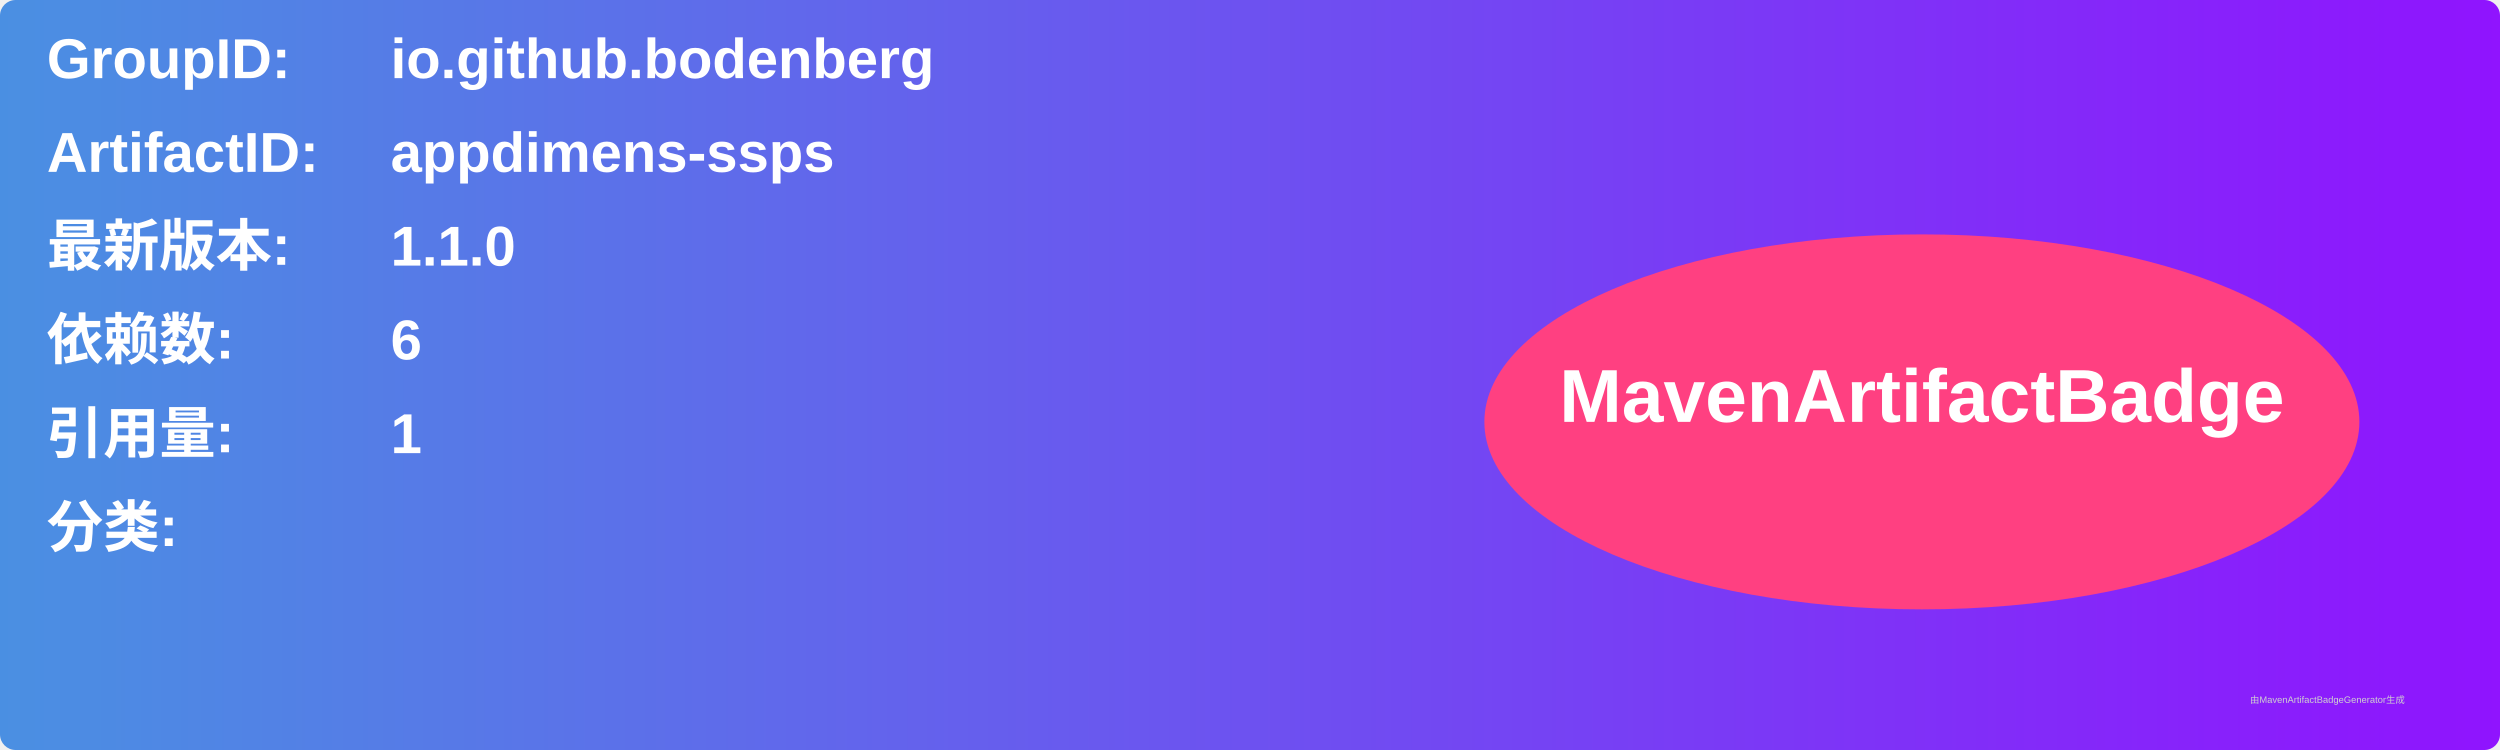
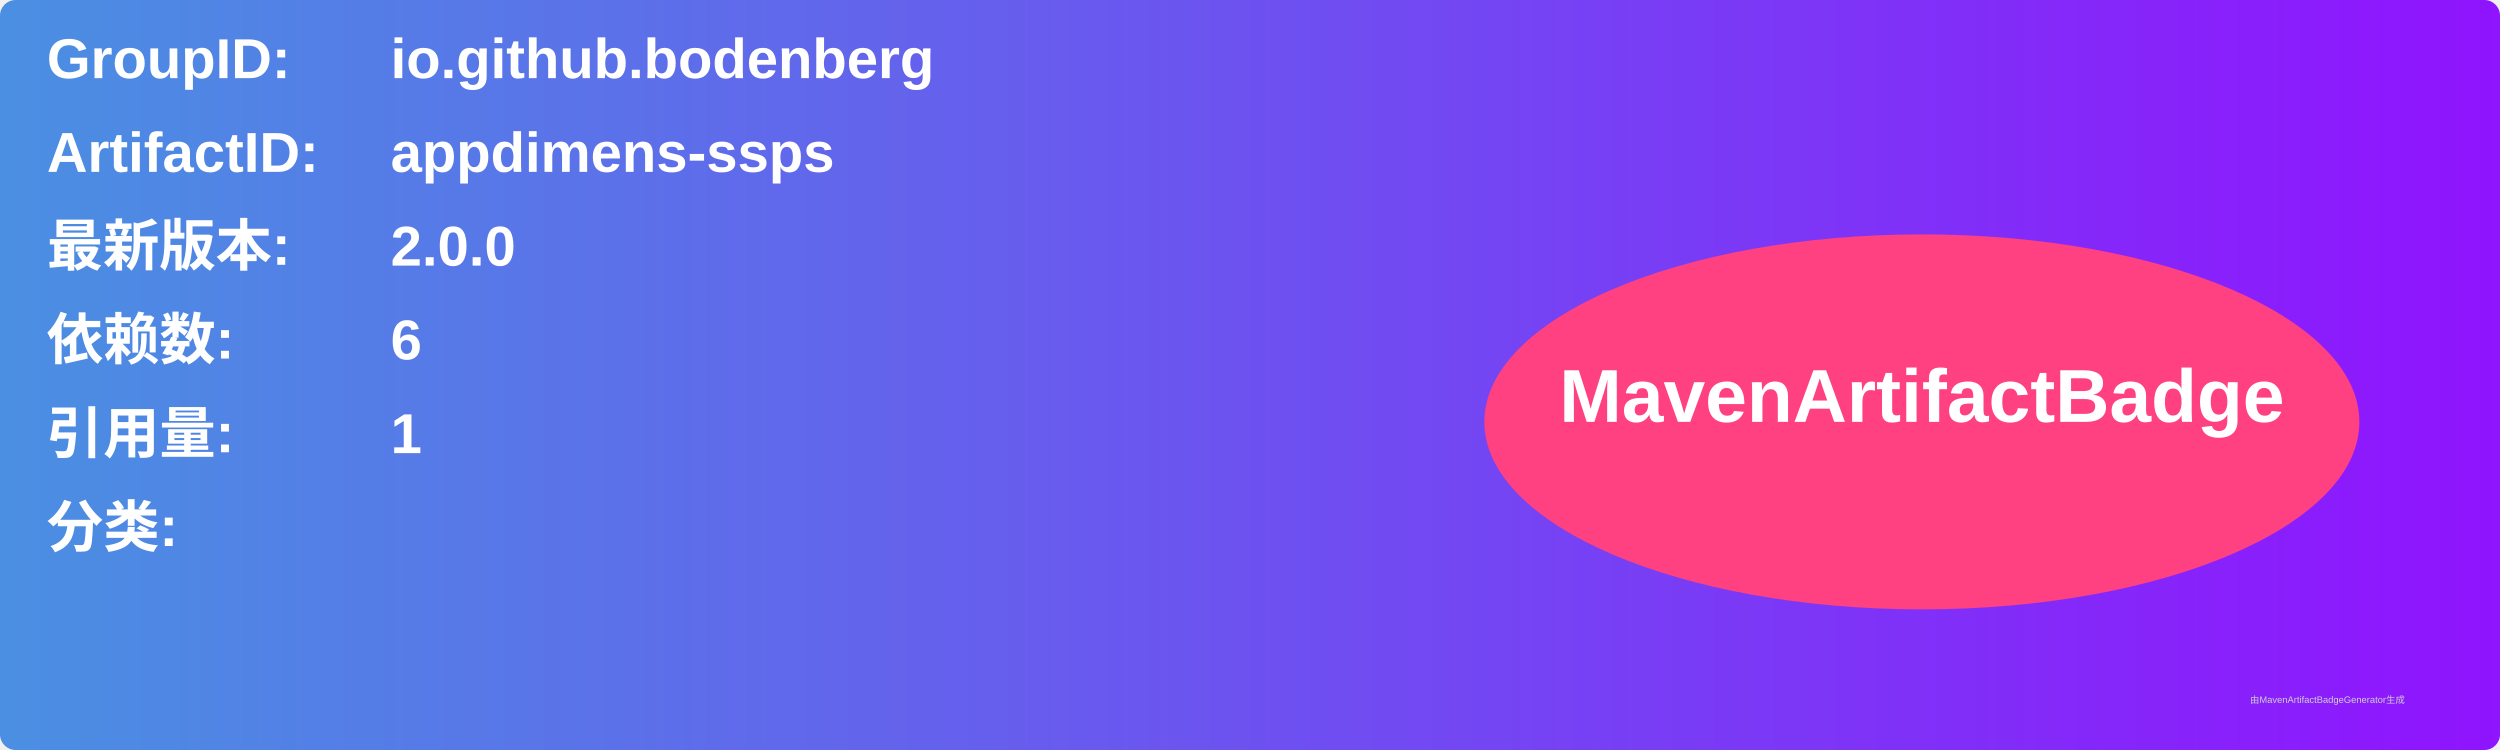
<svg xmlns="http://www.w3.org/2000/svg" width="800" height="240" viewBox="0 0 800 240">
  <linearGradient id="grad" x1="0%" y1="0%" x2="100%" y2="0%">
    <stop offset="0%" stop-color="#4a90e2" />
    <stop offset="100%" stop-color="#9013fe" />
  </linearGradient>
  <rect width="100%" height="100%" rx="5" ry="5" fill="url(#grad)" />
  <g transform="translate(15, 15)">
    <text x="0" y="10" font-family="Arial" font-size="18" fill="white" font-weight="bold" width="260">GroupID:</text>
    <text x="110" y="10" font-family="Arial" font-size="18" fill="white" font-weight="bold" width="460">io.github.bodenberg</text>
    <text x="0" y="40" font-family="Arial" font-size="18" fill="white" font-weight="bold" width="260">ArtifactID:</text>
    <text x="110" y="40" font-family="Arial" font-size="18" fill="white" font-weight="bold" width="460">appdimens-ssps</text>
    <text x="0" y="70" font-family="Arial" font-size="18" fill="white" font-weight="bold">最新版本:</text>
    <text x="110" y="70" font-family="Arial" font-size="18" fill="white" font-weight="bold">
-       <tspan font-weight="bold">1.1.0</tspan>
+       <tspan font-weight="bold">2.0.0</tspan>
    </text>
    <text x="0" y="100" font-family="Arial" font-size="18" fill="white" font-weight="bold">依赖数: </text>
    <text x="110" y="100" font-family="Arial" font-size="18" fill="white">
      <tspan font-weight="bold">6</tspan>
    </text>
    <text x="0" y="130" font-family="Arial" font-size="18" fill="white" font-weight="bold">引用量: </text>
    <text x="110" y="130" font-family="Arial" font-size="18" fill="white">
      <tspan font-weight="bold">1</tspan>
    </text>
    <text x="0" y="160" font-family="Arial" font-size="18" fill="white" font-weight="bold">分类:</text>
    <text x="10" y="190" font-family="Arial" font-size="10" fill="white">
      <tspan font-weight="bold" />
    </text>
    <ellipse cx="600" cy="120" rx="140" ry="60" fill="#ff4081" />
    <text x="600" y="120" text-anchor="middle" font-family="Arial" font-size="24" fill="white" font-weight="bold">MavenArtifactBadge</text>
  </g>
  <text x="720" y="225" font-family="Arial" font-size="3" fill="#d0d0d0">由MavenArtifactBadgeGenerator生成</text>
</svg>
